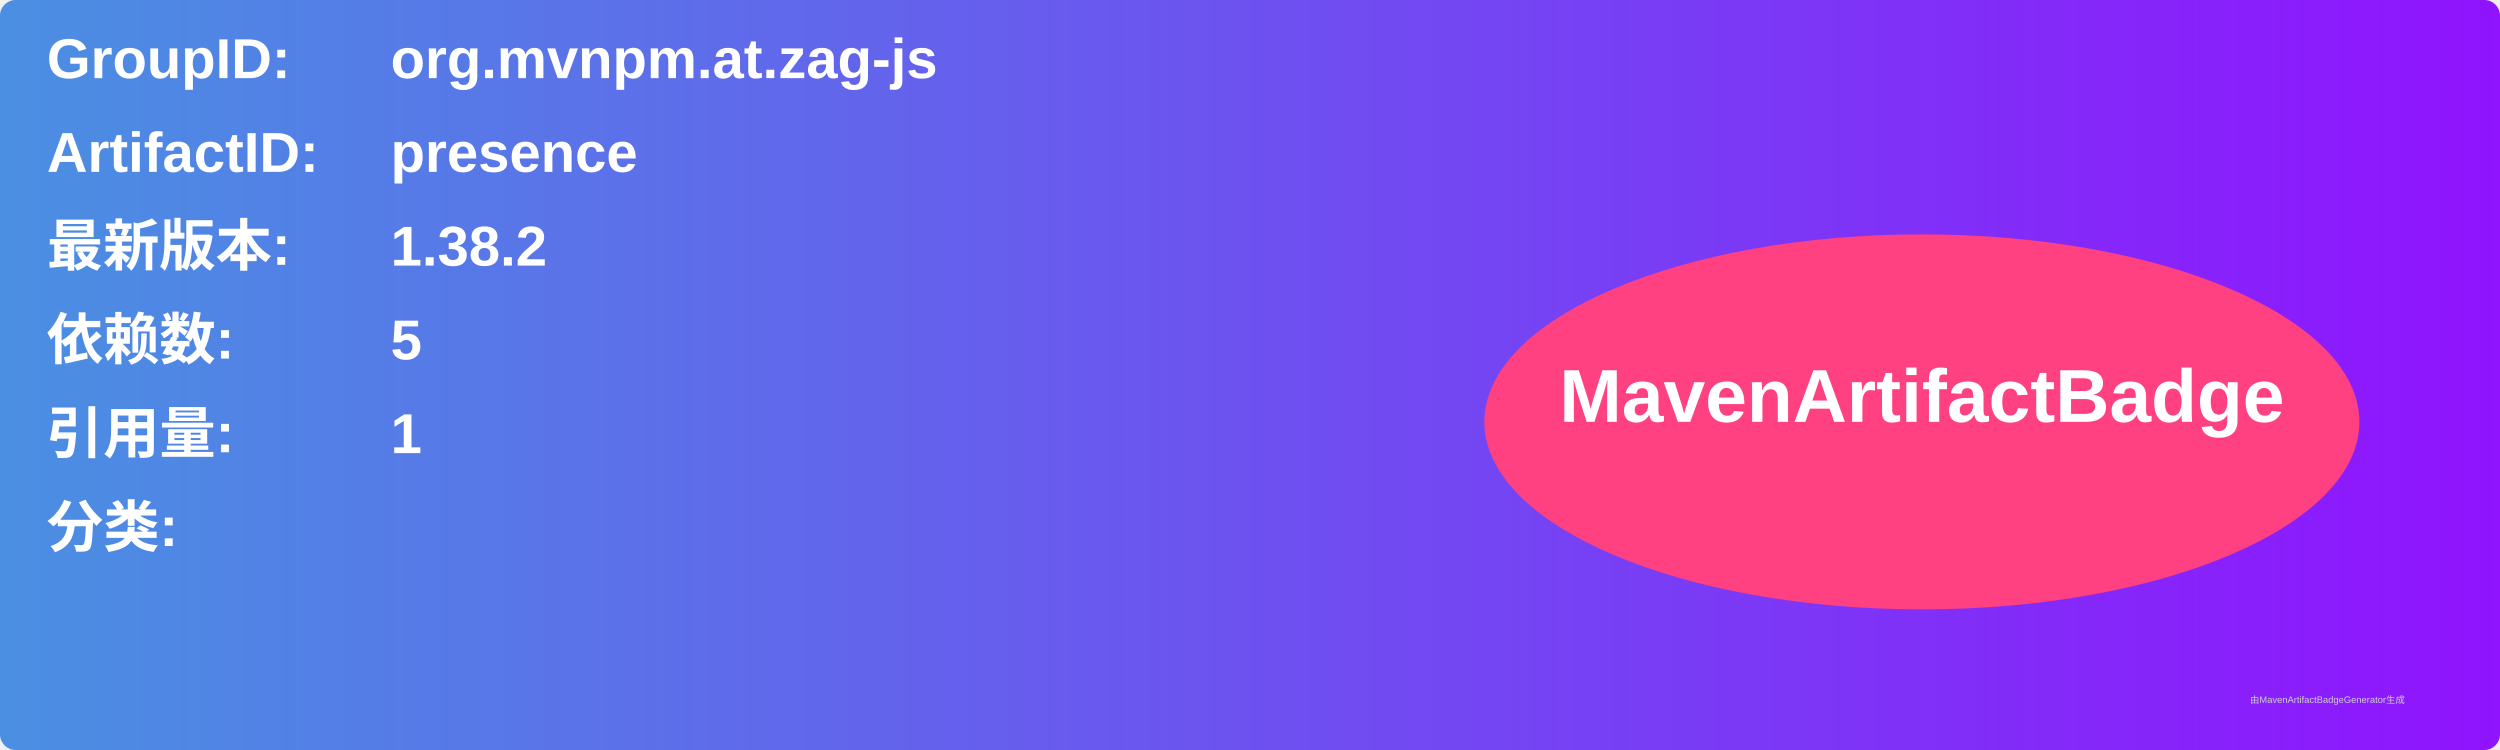
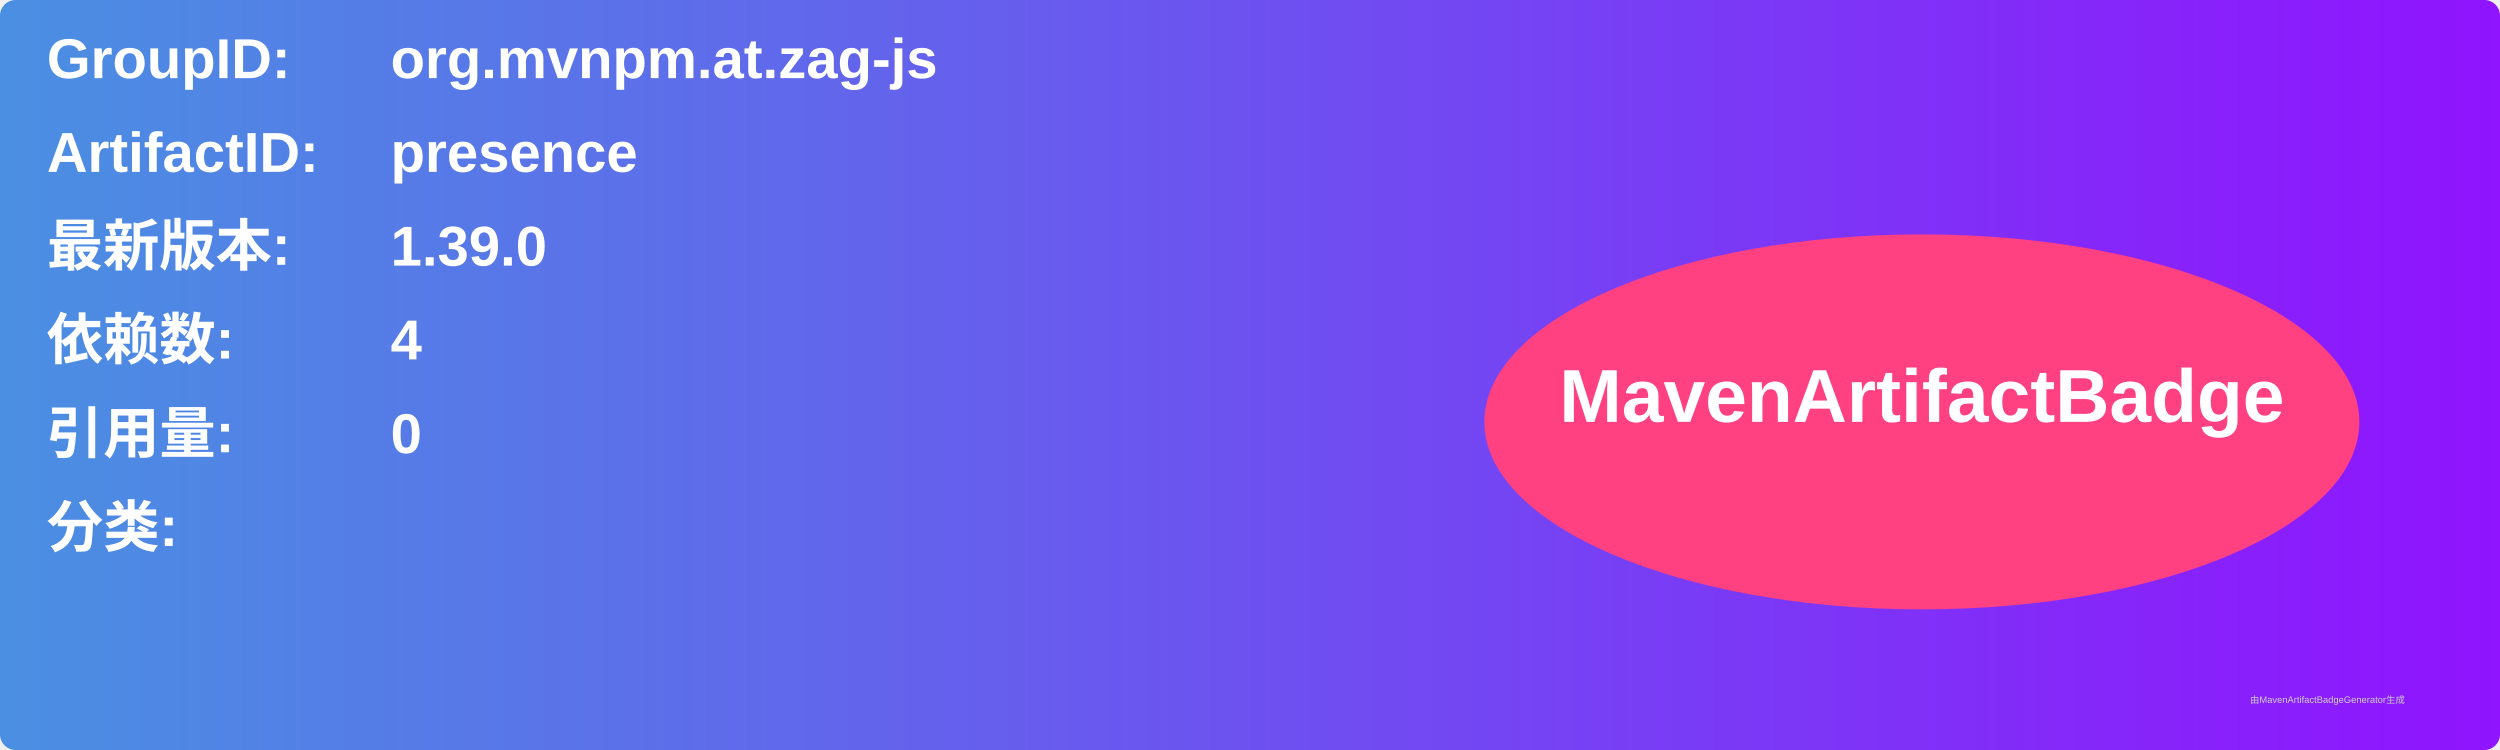
<svg xmlns="http://www.w3.org/2000/svg" width="800" height="240" viewBox="0 0 800 240">
  <linearGradient id="grad" x1="0%" y1="0%" x2="100%" y2="0%">
    <stop offset="0%" stop-color="#4a90e2" />
    <stop offset="100%" stop-color="#9013fe" />
  </linearGradient>
  <rect width="100%" height="100%" rx="5" ry="5" fill="url(#grad)" />
  <g transform="translate(15, 15)">
    <text x="0" y="10" font-family="Arial" font-size="18" fill="white" font-weight="bold" width="260">GroupID:</text>
    <text x="110" y="10" font-family="Arial" font-size="18" fill="white" font-weight="bold" width="460">org.mvnpm.at.zag-js</text>
    <text x="0" y="40" font-family="Arial" font-size="18" fill="white" font-weight="bold" width="260">ArtifactID:</text>
    <text x="110" y="40" font-family="Arial" font-size="18" fill="white" font-weight="bold" width="460">presence</text>
    <text x="0" y="70" font-family="Arial" font-size="18" fill="white" font-weight="bold">最新版本:</text>
    <text x="110" y="70" font-family="Arial" font-size="18" fill="white" font-weight="bold">
-       <tspan font-weight="bold">1.38.2</tspan>
+       <tspan font-weight="bold">1.39.0</tspan>
    </text>
    <text x="0" y="100" font-family="Arial" font-size="18" fill="white" font-weight="bold">依赖数: </text>
    <text x="110" y="100" font-family="Arial" font-size="18" fill="white">
-       <tspan font-weight="bold">5</tspan>
+       <tspan font-weight="bold">4</tspan>
    </text>
    <text x="0" y="130" font-family="Arial" font-size="18" fill="white" font-weight="bold">引用量: </text>
    <text x="110" y="130" font-family="Arial" font-size="18" fill="white">
-       <tspan font-weight="bold">1</tspan>
+       <tspan font-weight="bold">0</tspan>
    </text>
    <text x="0" y="160" font-family="Arial" font-size="18" fill="white" font-weight="bold">分类:</text>
    <text x="10" y="190" font-family="Arial" font-size="10" fill="white">
      <tspan font-weight="bold" />
    </text>
    <ellipse cx="600" cy="120" rx="140" ry="60" fill="#ff4081" />
    <text x="600" y="120" text-anchor="middle" font-family="Arial" font-size="24" fill="white" font-weight="bold">MavenArtifactBadge</text>
  </g>
  <text x="720" y="225" font-family="Arial" font-size="3" fill="#d0d0d0">由MavenArtifactBadgeGenerator生成</text>
</svg>
